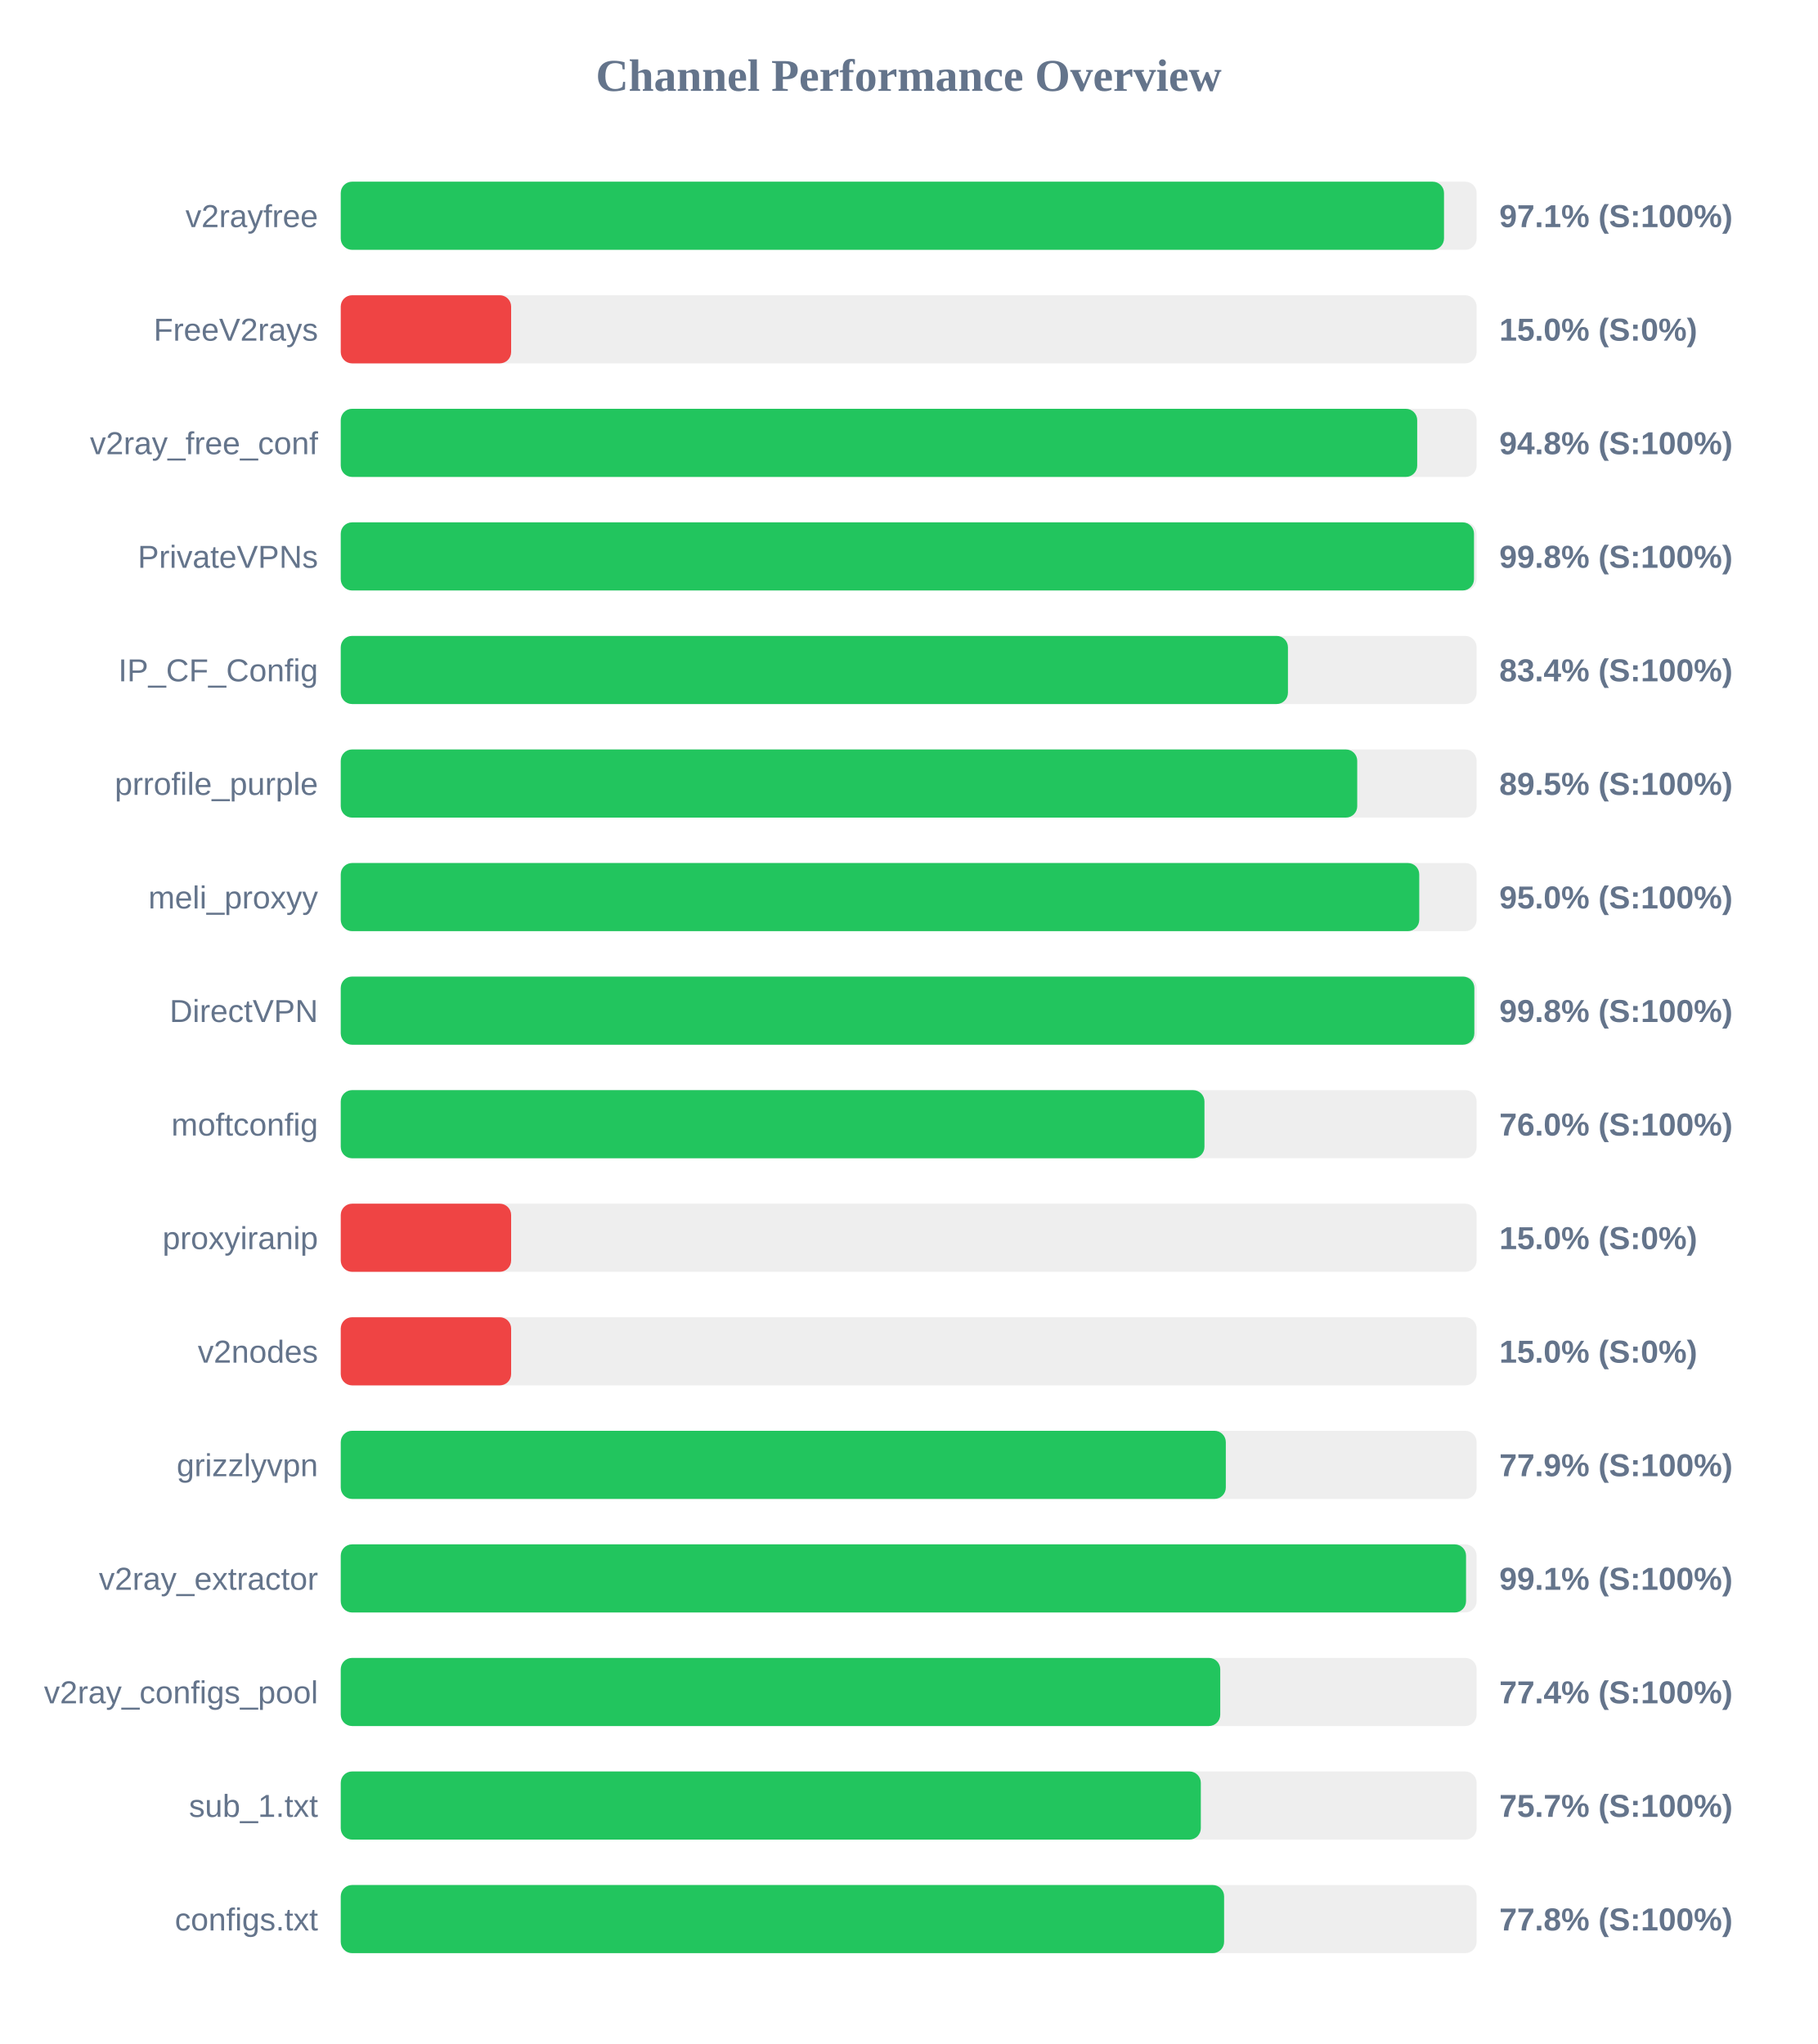
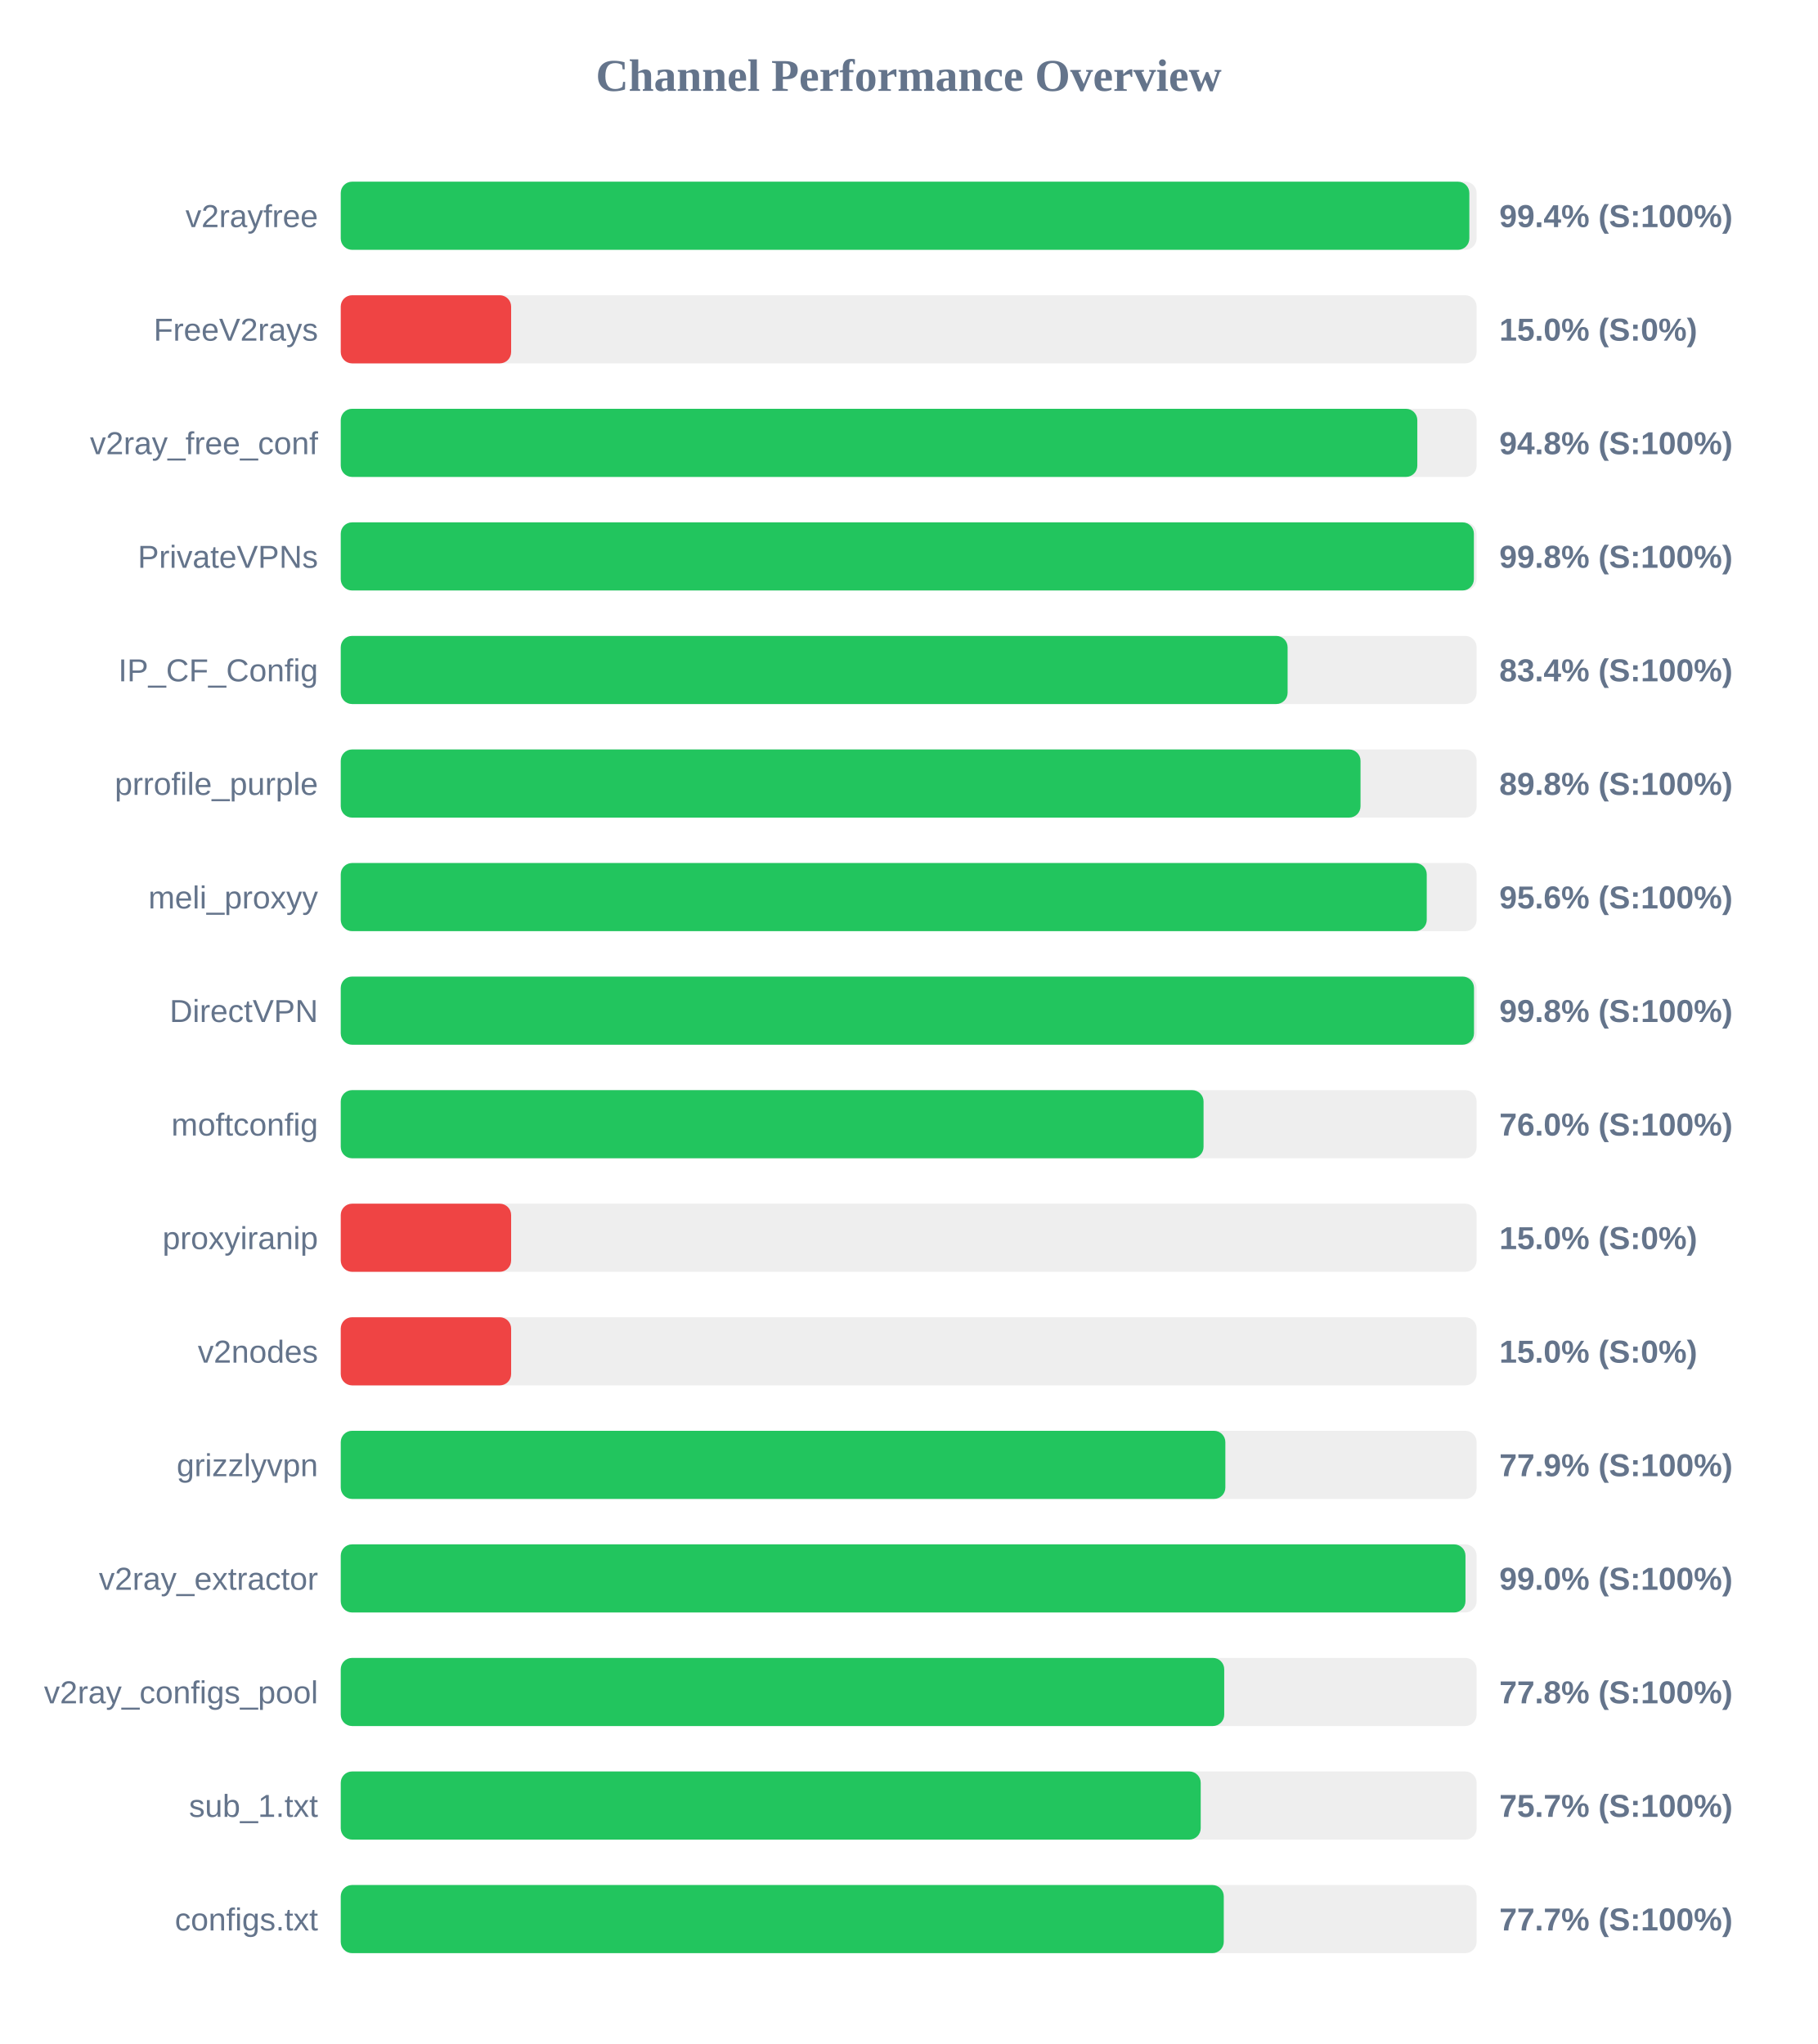
<svg xmlns="http://www.w3.org/2000/svg" width="800" height="900" version="1.1">
  <style>
        .row { font: 14px Arial; fill: #64748b; }
        .score { font: bold 14px Arial; fill: #64748b; }
    </style>
  <text x="400" y="40" text-anchor="middle" font-size="20px" font-weight="bold" fill="#64748b">Channel Performance Overview</text>
  <rect x="150" y="80" width="500" height="30" fill="#eee" rx="5" />
-   <rect x="150" y="80" width="485.65" height="30" fill="#22c55e" rx="5" />
+   <rect x="150" y="80" width="496.8" height="30" fill="#22c55e" rx="5" />
  <text x="140" y="100" text-anchor="end" class="row">v2rayfree</text>
-   <text x="660" y="100" text-anchor="start" class="score">97.1% (S:100%)</text>
+   <text x="660" y="100" text-anchor="start" class="score">99.4% (S:100%)</text>
  <rect x="150" y="130" width="500" height="30" fill="#eee" rx="5" />
  <rect x="150" y="130" width="75.0" height="30" fill="#ef4444" rx="5" />
  <text x="140" y="150" text-anchor="end" class="row">FreeV2rays</text>
  <text x="660" y="150" text-anchor="start" class="score">15.0% (S:0%)</text>
  <rect x="150" y="180" width="500" height="30" fill="#eee" rx="5" />
-   <rect x="150" y="180" width="473.85" height="30" fill="#22c55e" rx="5" />
+   <rect x="150" y="180" width="473.9" height="30" fill="#22c55e" rx="5" />
  <text x="140" y="200" text-anchor="end" class="row">v2ray_free_conf</text>
  <text x="660" y="200" text-anchor="start" class="score">94.8% (S:100%)</text>
  <rect x="150" y="230" width="500" height="30" fill="#eee" rx="5" />
-   <rect x="150" y="230" width="498.85" height="30" fill="#22c55e" rx="5" />
+   <rect x="150" y="230" width="498.8" height="30" fill="#22c55e" rx="5" />
  <text x="140" y="250" text-anchor="end" class="row">PrivateVPNs</text>
  <text x="660" y="250" text-anchor="start" class="score">99.8% (S:100%)</text>
  <rect x="150" y="280" width="500" height="30" fill="#eee" rx="5" />
-   <rect x="150" y="280" width="416.95" height="30" fill="#22c55e" rx="5" />
+   <rect x="150" y="280" width="416.8" height="30" fill="#22c55e" rx="5" />
  <text x="140" y="300" text-anchor="end" class="row">IP_CF_Config</text>
  <text x="660" y="300" text-anchor="start" class="score">83.4% (S:100%)</text>
  <rect x="150" y="330" width="500" height="30" fill="#eee" rx="5" />
-   <rect x="150" y="330" width="447.45" height="30" fill="#22c55e" rx="5" />
+   <rect x="150" y="330" width="448.9" height="30" fill="#22c55e" rx="5" />
  <text x="140" y="350" text-anchor="end" class="row">prrofile_purple</text>
-   <text x="660" y="350" text-anchor="start" class="score">89.5% (S:100%)</text>
+   <text x="660" y="350" text-anchor="start" class="score">89.8% (S:100%)</text>
  <rect x="150" y="380" width="500" height="30" fill="#eee" rx="5" />
-   <rect x="150" y="380" width="474.75" height="30" fill="#22c55e" rx="5" />
+   <rect x="150" y="380" width="478.05" height="30" fill="#22c55e" rx="5" />
  <text x="140" y="400" text-anchor="end" class="row">meli_proxyy</text>
-   <text x="660" y="400" text-anchor="start" class="score">95.0% (S:100%)</text>
+   <text x="660" y="400" text-anchor="start" class="score">95.6% (S:100%)</text>
  <rect x="150" y="430" width="500" height="30" fill="#eee" rx="5" />
-   <rect x="150" y="430" width="499.0" height="30" fill="#22c55e" rx="5" />
+   <rect x="150" y="430" width="498.85" height="30" fill="#22c55e" rx="5" />
  <text x="140" y="450" text-anchor="end" class="row">DirectVPN</text>
  <text x="660" y="450" text-anchor="start" class="score">99.8% (S:100%)</text>
  <rect x="150" y="480" width="500" height="30" fill="#eee" rx="5" />
-   <rect x="150" y="480" width="380.2" height="30" fill="#22c55e" rx="5" />
+   <rect x="150" y="480" width="379.8" height="30" fill="#22c55e" rx="5" />
  <text x="140" y="500" text-anchor="end" class="row">moftconfig</text>
  <text x="660" y="500" text-anchor="start" class="score">76.0% (S:100%)</text>
  <rect x="150" y="530" width="500" height="30" fill="#eee" rx="5" />
  <rect x="150" y="530" width="75.0" height="30" fill="#ef4444" rx="5" />
  <text x="140" y="550" text-anchor="end" class="row">proxyiranip</text>
  <text x="660" y="550" text-anchor="start" class="score">15.0% (S:0%)</text>
  <rect x="150" y="580" width="500" height="30" fill="#eee" rx="5" />
  <rect x="150" y="580" width="75.0" height="30" fill="#ef4444" rx="5" />
  <text x="140" y="600" text-anchor="end" class="row">v2nodes</text>
  <text x="660" y="600" text-anchor="start" class="score">15.0% (S:0%)</text>
  <rect x="150" y="630" width="500" height="30" fill="#eee" rx="5" />
-   <rect x="150" y="630" width="389.6" height="30" fill="#22c55e" rx="5" />
+   <rect x="150" y="630" width="389.4" height="30" fill="#22c55e" rx="5" />
  <text x="140" y="650" text-anchor="end" class="row">grizzlyvpn</text>
  <text x="660" y="650" text-anchor="start" class="score">77.9% (S:100%)</text>
  <rect x="150" y="680" width="500" height="30" fill="#eee" rx="5" />
-   <rect x="150" y="680" width="495.35" height="30" fill="#22c55e" rx="5" />
+   <rect x="150" y="680" width="495.1" height="30" fill="#22c55e" rx="5" />
  <text x="140" y="700" text-anchor="end" class="row">v2ray_extractor</text>
-   <text x="660" y="700" text-anchor="start" class="score">99.1% (S:100%)</text>
+   <text x="660" y="700" text-anchor="start" class="score">99.0% (S:100%)</text>
  <rect x="150" y="730" width="500" height="30" fill="#eee" rx="5" />
-   <rect x="150" y="730" width="387.15" height="30" fill="#22c55e" rx="5" />
+   <rect x="150" y="730" width="388.9" height="30" fill="#22c55e" rx="5" />
  <text x="140" y="750" text-anchor="end" class="row">v2ray_configs_pool</text>
-   <text x="660" y="750" text-anchor="start" class="score">77.4% (S:100%)</text>
+   <text x="660" y="750" text-anchor="start" class="score">77.8% (S:100%)</text>
  <rect x="150" y="780" width="500" height="30" fill="#eee" rx="5" />
-   <rect x="150" y="780" width="378.6" height="30" fill="#22c55e" rx="5" />
+   <rect x="150" y="780" width="378.55" height="30" fill="#22c55e" rx="5" />
  <text x="140" y="800" text-anchor="end" class="row">sub_1.txt</text>
  <text x="660" y="800" text-anchor="start" class="score">75.7% (S:100%)</text>
  <rect x="150" y="830" width="500" height="30" fill="#eee" rx="5" />
-   <rect x="150" y="830" width="388.85" height="30" fill="#22c55e" rx="5" />
+   <rect x="150" y="830" width="388.7" height="30" fill="#22c55e" rx="5" />
  <text x="140" y="850" text-anchor="end" class="row">configs.txt</text>
-   <text x="660" y="850" text-anchor="start" class="score">77.8% (S:100%)</text>
+   <text x="660" y="850" text-anchor="start" class="score">77.7% (S:100%)</text>
</svg>
